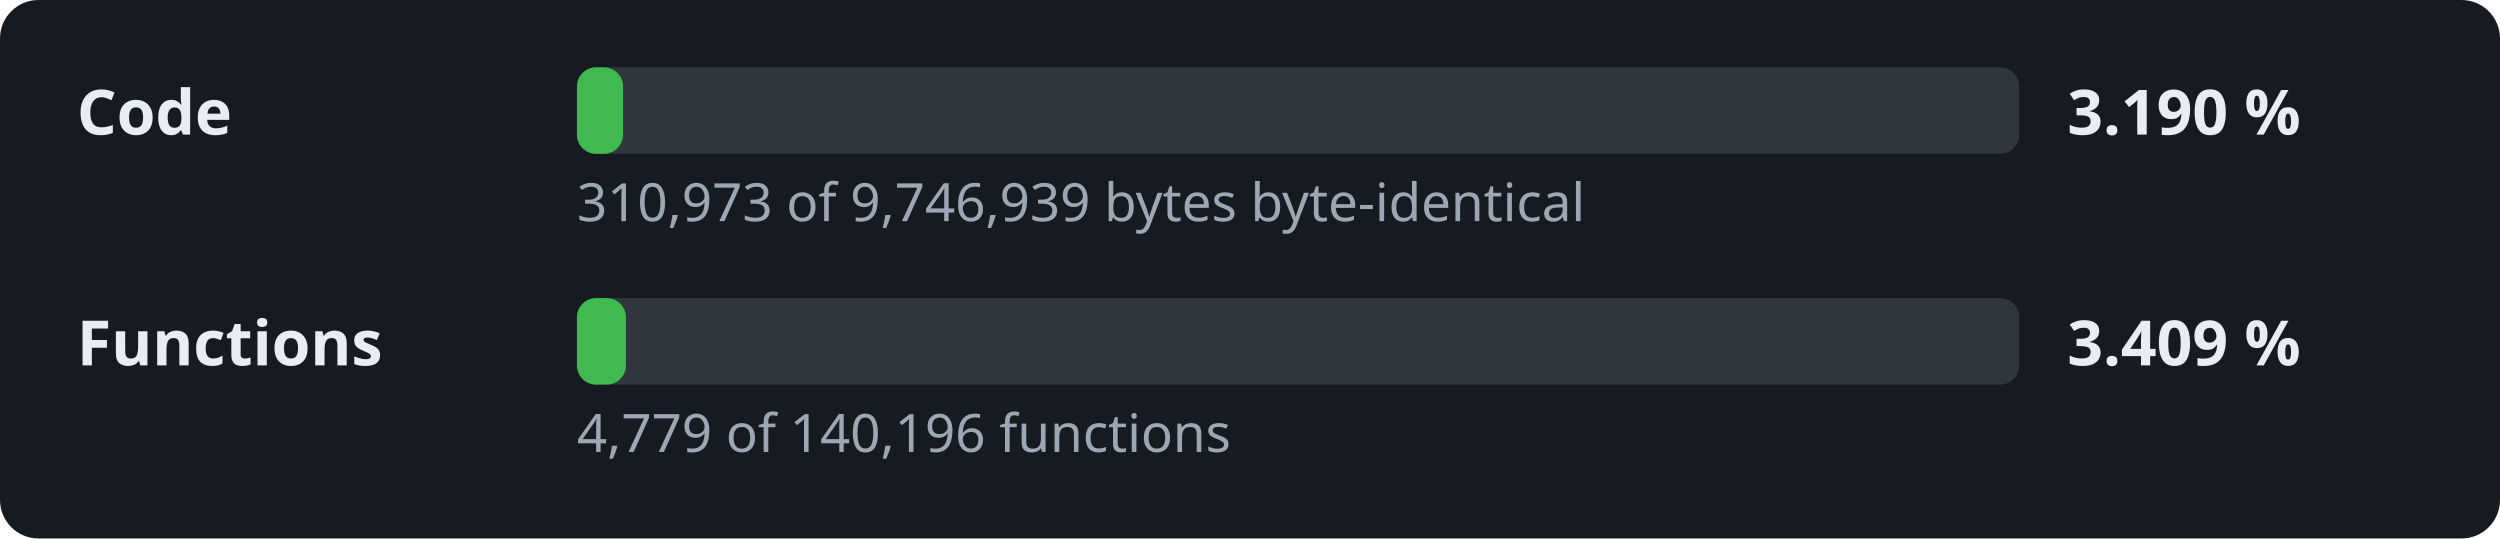
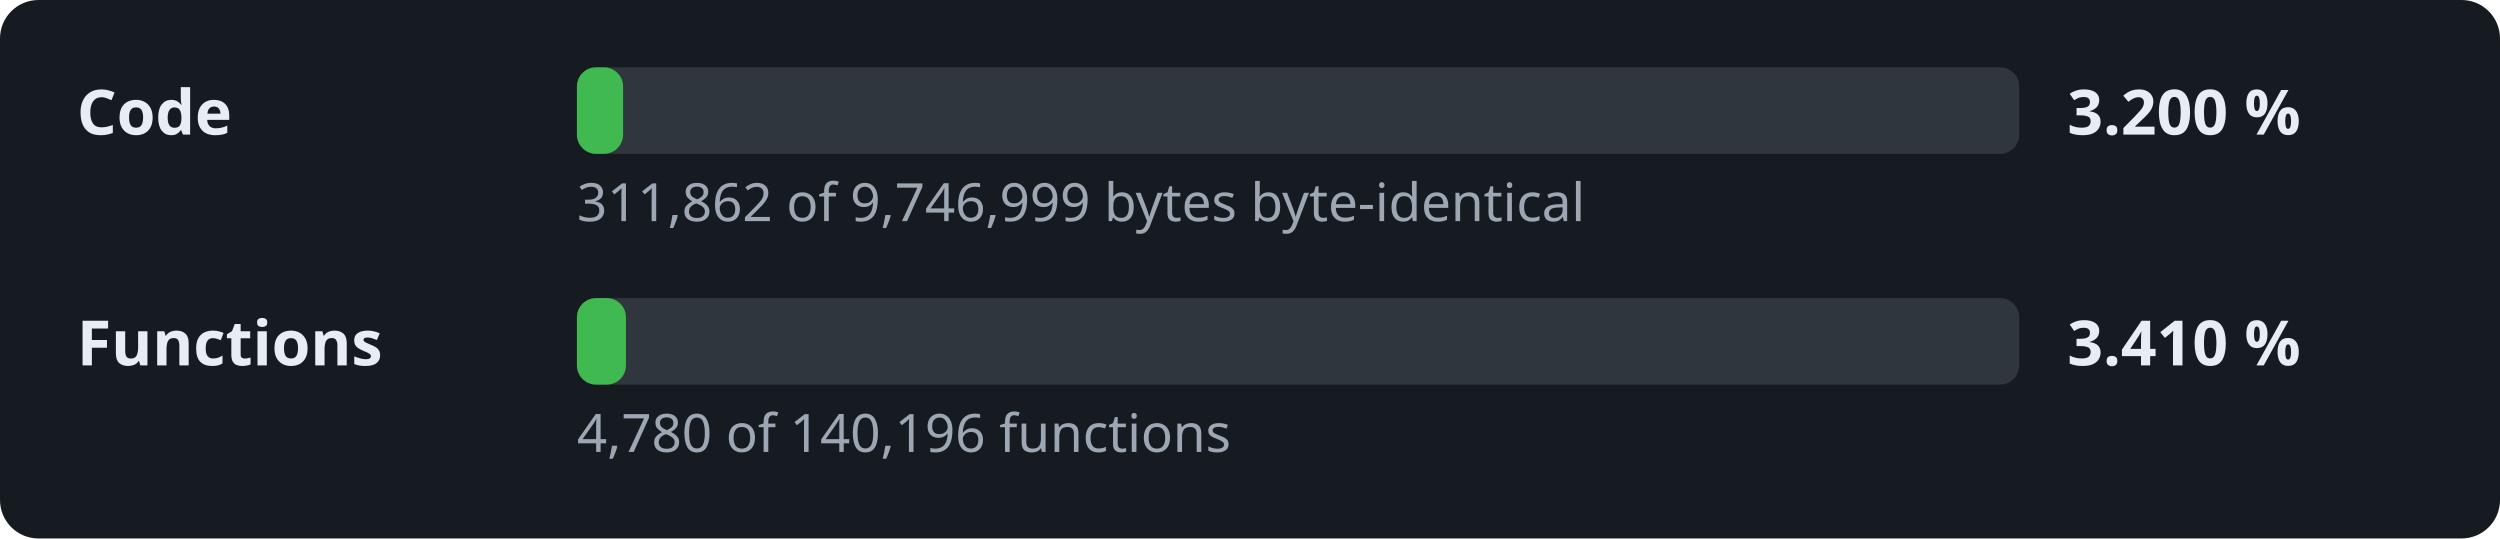
- <svg xmlns="http://www.w3.org/2000/svg" width="520" height="112" viewBox="0 0 520 112" role="img" aria-label="Decompilation progress: 3.190 % of the code">
+ <svg xmlns="http://www.w3.org/2000/svg" width="520" height="112" viewBox="0 0 520 112" role="img" aria-label="Decompilation progress: 3.200 % of the code">
  <style>.l,.v{font:600 13px sans-serif;fill:#e6edf3}.d{font:11px sans-serif;fill:#9da7b3}.t{fill:#30363d}.f{fill:#3fb950}</style>
  <rect width="520" height="112" rx="8" fill="#161b22" />
  <text x="16" y="28" class="l">Code</text>
  <rect x="120" y="14" width="300" height="18" rx="4" class="t" />
  <rect x="120" y="14" width="9.6" height="18" rx="4" class="f" />
-   <text x="430" y="28" class="v">3.190 %</text>
-   <text x="120" y="46" class="d">310,973 of 9,746,939 bytes byte-identical</text>
+   <text x="430" y="28" class="v">3.200 %</text>
+   <text x="120" y="46" class="d">311,862 of 9,746,999 bytes byte-identical</text>
  <text x="16" y="76" class="l">Functions</text>
  <rect x="120" y="62" width="300" height="18" rx="4" class="t" />
  <rect x="120" y="62" width="10.2" height="18" rx="4" class="f" />
-   <text x="430" y="76" class="v">3.409 %</text>
-   <text x="120" y="94" class="d">4,779 of 140,196 functions</text>
+   <text x="430" y="76" class="v">3.410 %</text>
+   <text x="120" y="94" class="d">4,780 of 140,196 functions</text>
</svg>
